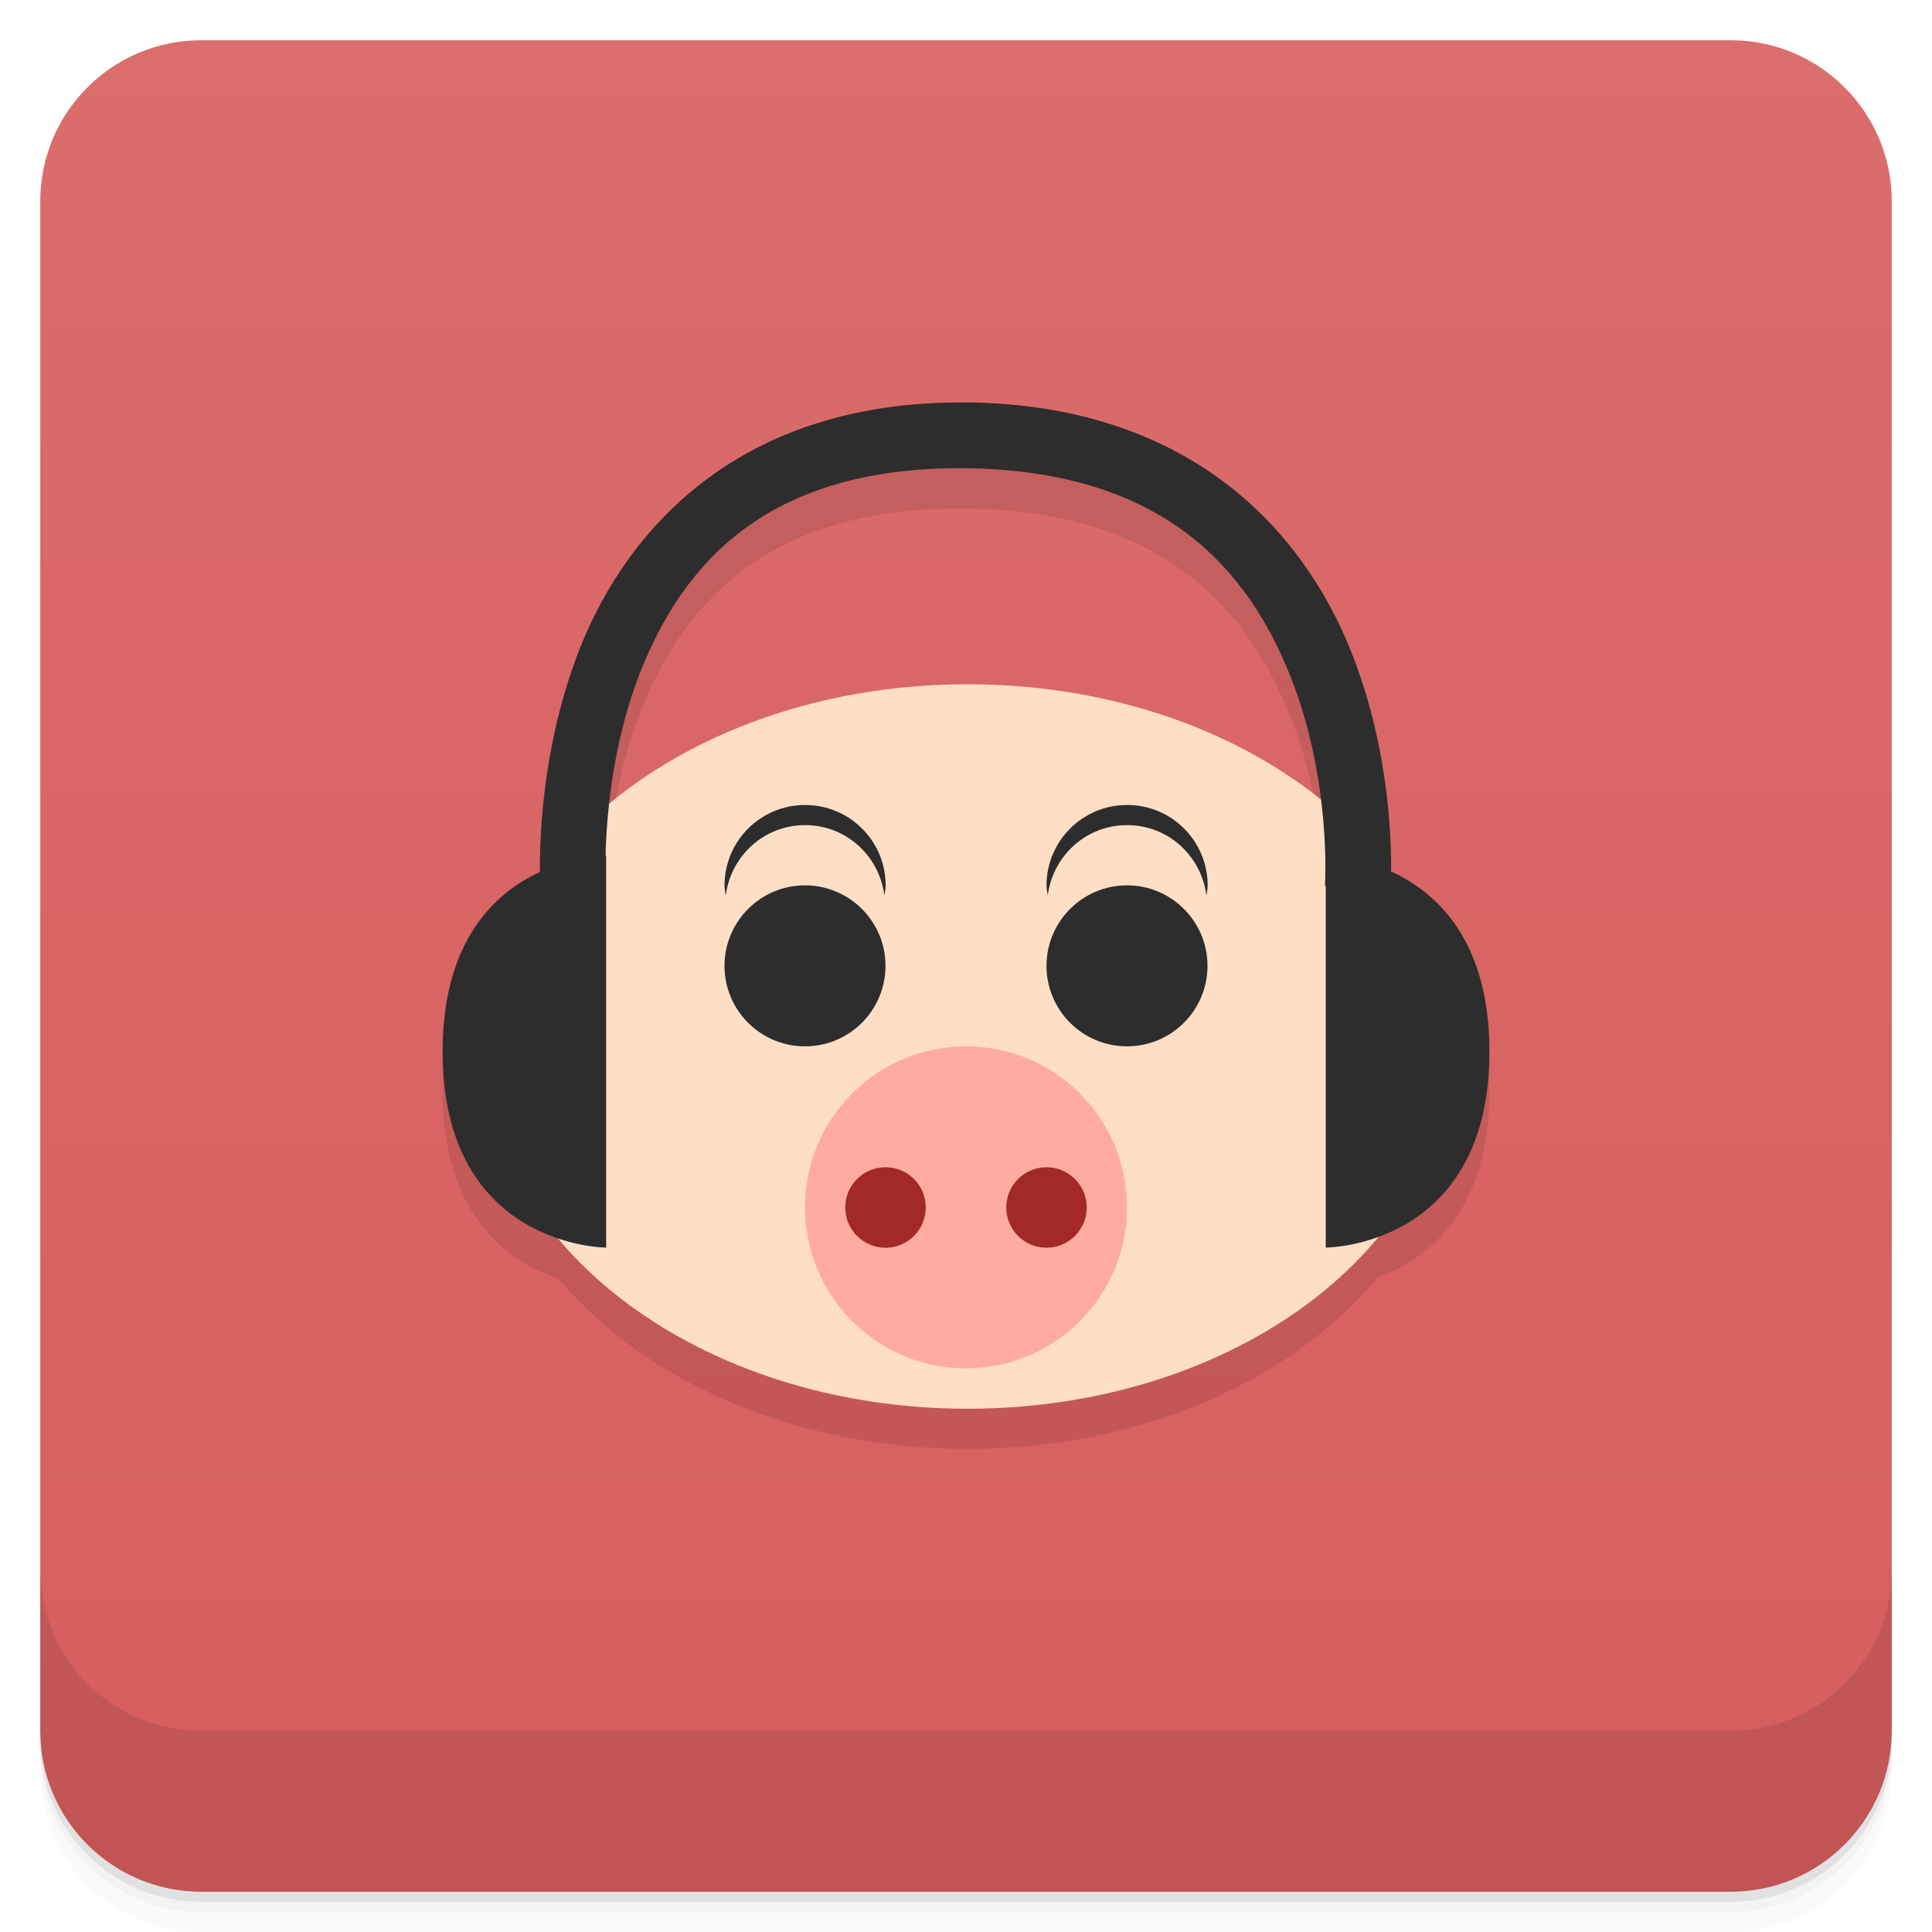
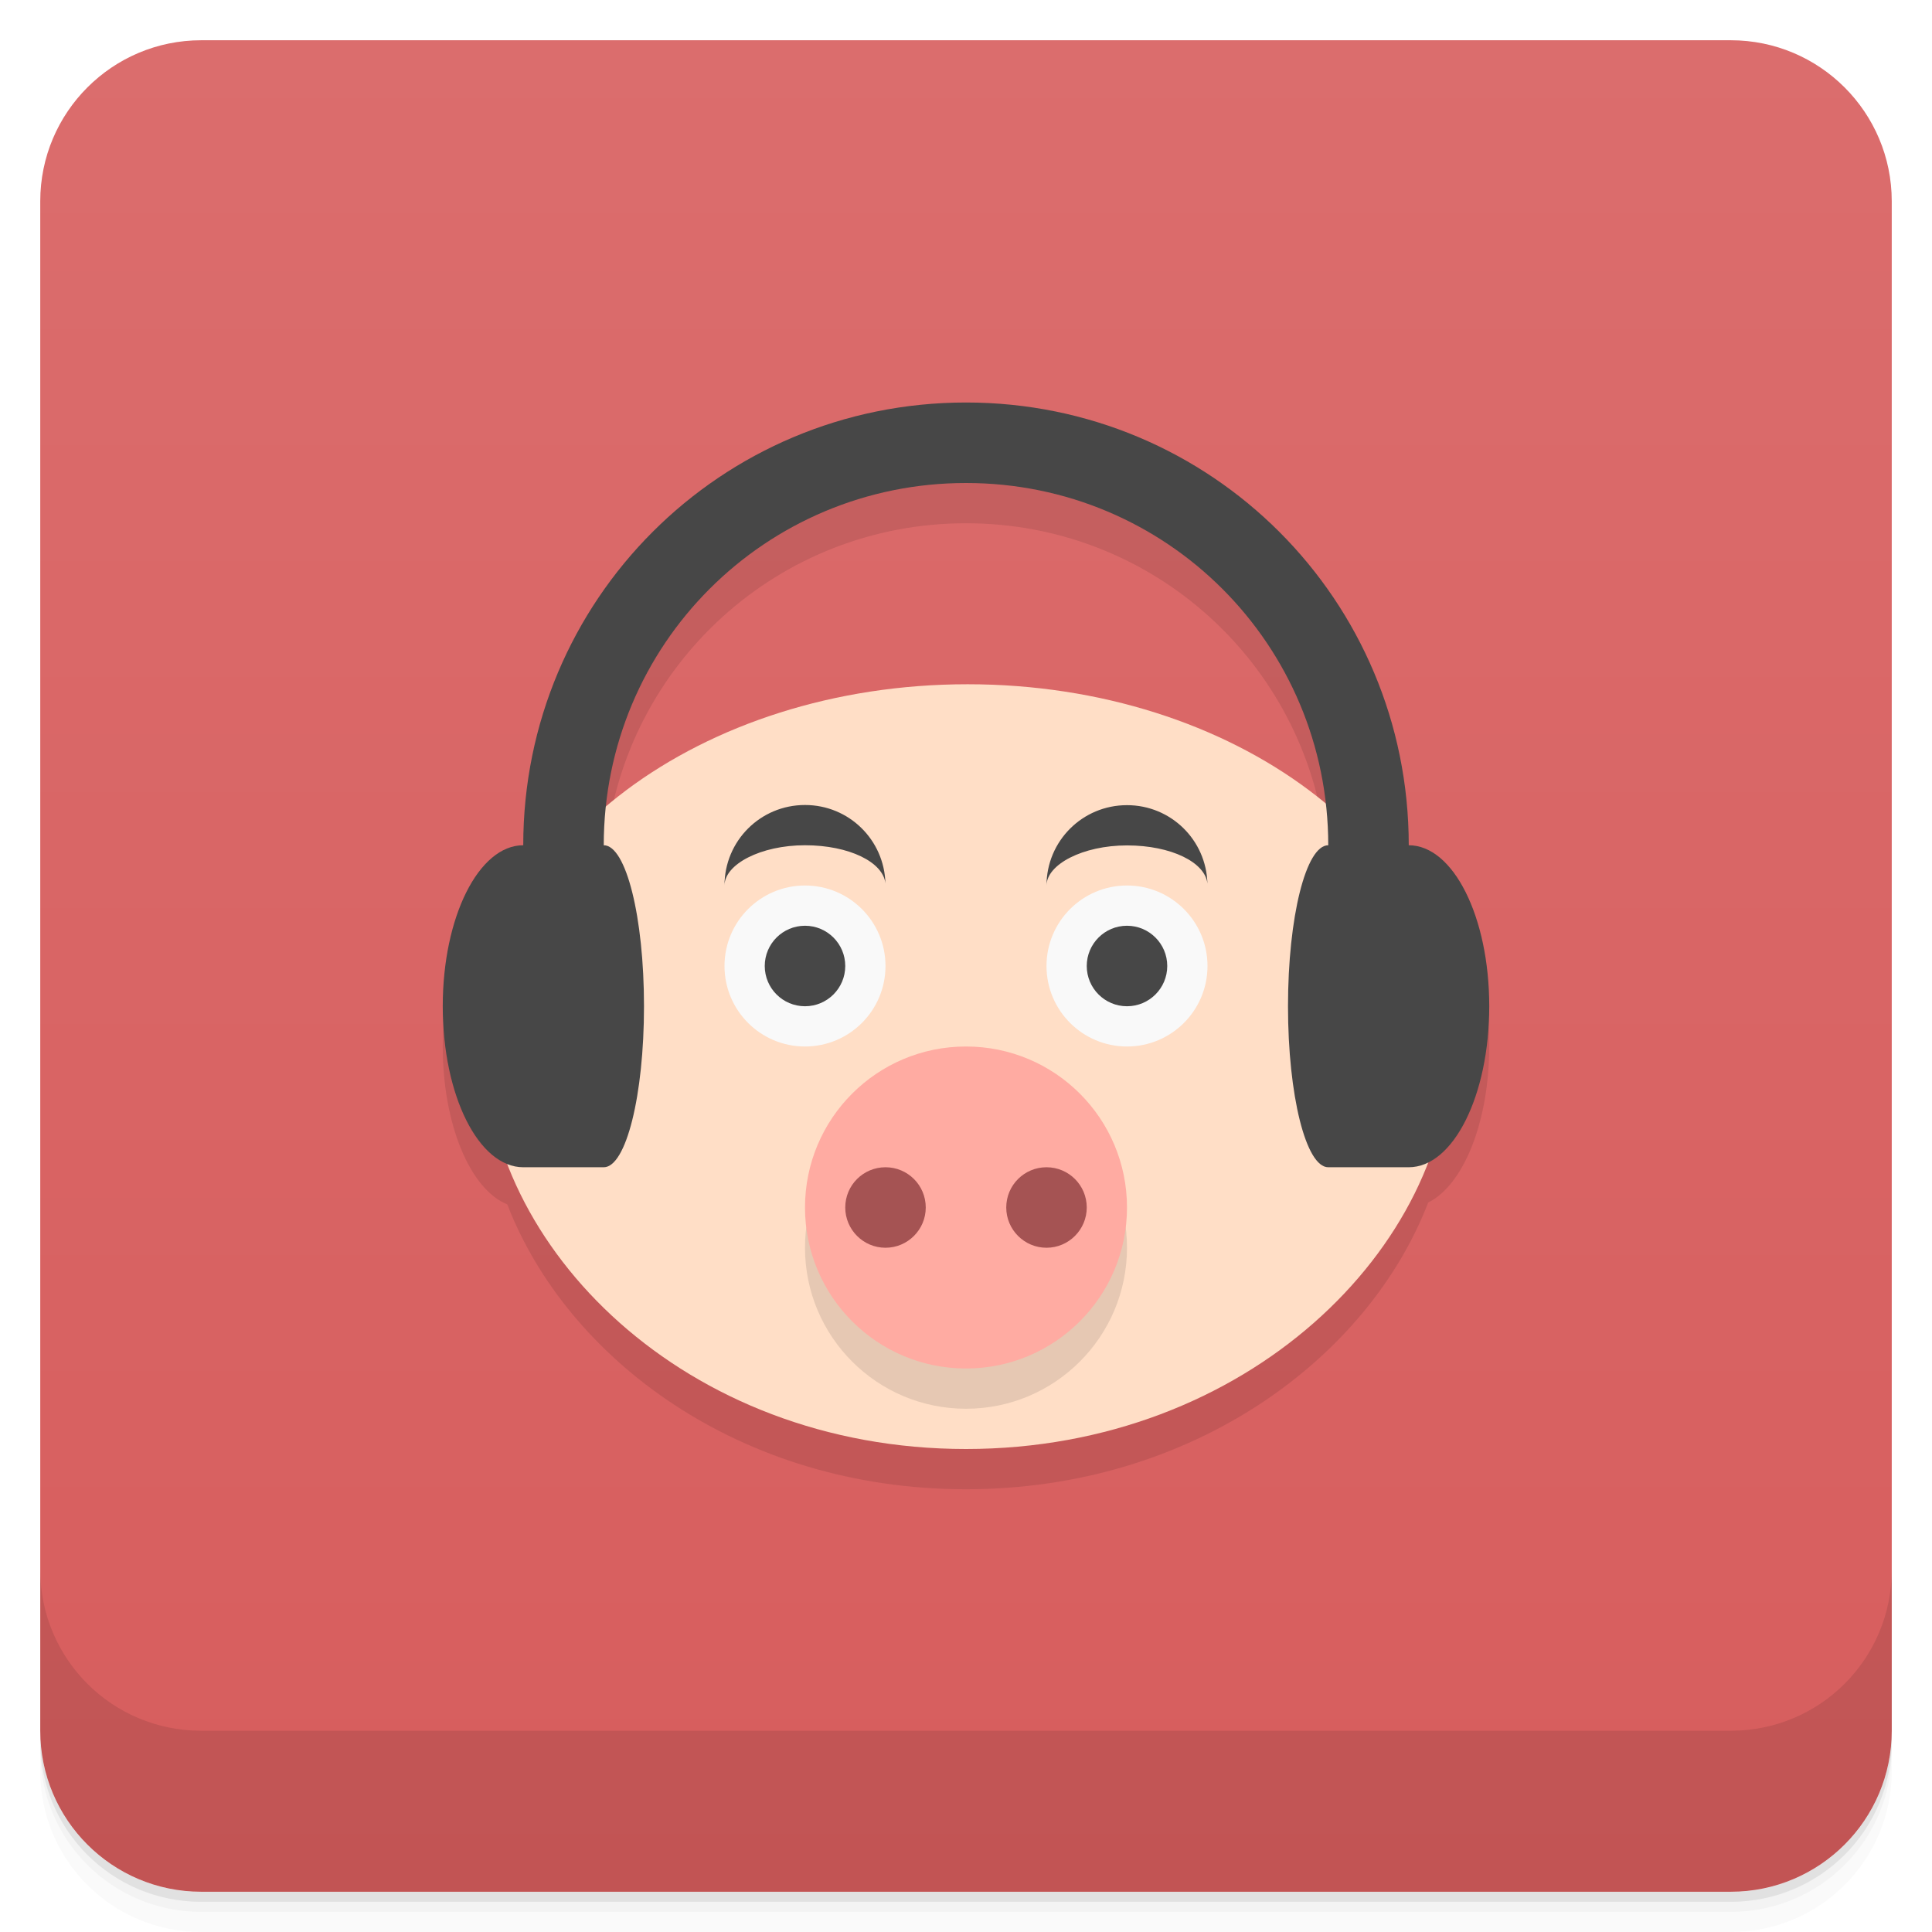
<svg xmlns="http://www.w3.org/2000/svg" style="" version="1.1" viewBox="0 0 48 48">
  <defs style="">
    <linearGradient id="bg" x1="1" x2="47" style="" gradientTransform="translate(-48 .002215)" gradientUnits="userSpaceOnUse">
      <stop style="stop-color:#d75d5d" offset="0" />
      <stop style="stop-color:#db6d6d" offset="1" />
    </linearGradient>
  </defs>
  <path d="m1 43v0.25c0 2.216 1.784 4 4 4h38c2.216 0 4-1.784 4-4v-0.25c0 2.216-1.784 4-4 4h-38c-2.216 0-4-1.784-4-4zm0 0.5v0.5c0 2.216 1.784 4 4 4h38c2.216 0 4-1.784 4-4v-0.5c0 2.216-1.784 4-4 4h-38c-2.216 0-4-1.784-4-4z" style="opacity:.02" />
  <path d="m1 43.25v0.25c0 2.216 1.784 4 4 4h38c2.216 0 4-1.784 4-4v-0.25c0 2.216-1.784 4-4 4h-38c-2.216 0-4-1.784-4-4z" style="opacity:.05" />
  <path d="m1 43v0.25c0 2.216 1.784 4 4 4h38c2.216 0 4-1.784 4-4v-0.25c0 2.216-1.784 4-4 4h-38c-2.216 0-4-1.784-4-4z" style="opacity:.1" />
  <rect transform="rotate(-90)" x="-47" y="1" width="46" height="46" rx="4" style="fill:url(#bg)" />
-   <path d="m23.99 10.996 0.018 0.004c-5.574-0.055-8.402 3.082-9.605 6.109-0.934 2.38-1.002 4.673-0.988 5.576-1.128 0.521-2.418 1.691-2.418 4.439 0 3.138 1.677 4.243 2.877 4.641 2.122 2.539 5.877 4.234 10.166 4.234 4.308 0 8.073-1.708 10.189-4.264 1.191-0.43 2.773-1.571 2.773-4.611 0-2.767-1.307-3.936-2.441-4.451-2.39e-4 -3.27e-4 -0.002 3.27e-4 -2e-3 0 1.6e-5 -0.001-1.5e-5 -8.23e-4 0-2e-3 0.012-0.909-0.064-3.158-0.994-5.488-1.195-3-4-6.133-9.574-6.188zm-0.027 1.637c4.992 0.051 7.05 2.559 8.09 5.156 0.438 1.095 0.655 2.184 0.766 3.09l-17.684 0.102c0.103-0.949 0.313-2.113 0.768-3.277 1.039-2.621 3.075-5.113 8.06-5.07z" style="opacity:.1" />
-   <path d="m36.04 26c0 4.969-5.371 9-12 9-6.625 0-12-4.03-12-9 0-4.973 5.375-9 12-9 6.629 0 12 4.03 12 9" style="fill:#ffdec6" />
-   <path d="m15.06 30.996v-9.738s-4.063 0-4.063 4.867c0 4.871 4.063 4.871 4.063 4.871" style="fill:#2d2d2d" />
-   <path d="m32.938 30.996v-9.738s4.066 0 4.066 4.867c0 4.871-4.066 4.871-4.066 4.871" style="fill:#2d2d2d" />
-   <path d="m24.01 10c-5.574-0.055-8.402 3.082-9.605 6.109-1.191 3.035-0.977 6.02-0.977 6.02l1.625-0.113s-0.172-2.688 0.852-5.313c1.039-2.621 3.074-5.113 8.06-5.07 4.992 0.051 7.05 2.559 8.09 5.156 1.039 2.598 0.863 5.223 0.863 5.223l1.629 0.113s0.219-2.938-0.98-5.941c-1.195-3-4-6.133-9.574-6.188" style="fill:#2d2d2d" />
-   <path d="m22 23.996c0 1.105-0.895 2-2 2s-2-0.895-2-2c0-1.102 0.895-2 2-2s2 0.898 2 2" style="fill:#2d2d2d" />
-   <path d="m30 23.996c0 1.105-0.895 2-2 2s-2-0.895-2-2c0-1.102 0.895-2 2-2s2 0.898 2 2" style="fill:#2d2d2d" />
-   <path d="m28 29.996c0 2.207-1.789 4-4 4s-4-1.793-4-4c0-2.211 1.789-4 4-4s4 1.789 4 4" style="fill:#ffaba2" />
-   <path d="m23 30c0 0.551-0.449 1-1 1s-1-0.449-1-1c0-0.555 0.449-1 1-1s1 0.445 1 1" style="fill:#a32828" />
-   <path d="m27 30c0 0.551-0.449 1-1 1s-1-0.449-1-1c0-0.555 0.449-1 1-1s1 0.445 1 1" style="fill:#a32828" />
-   <path d="m 28 20 c -1.105 0 -2 .898 -2 2 0 .086 .023 .168 .031 .25 .125 -.984 .949 -1.75 1.973 -1.75 1.02 0 1.844 .766 1.969 1.75 .012 -.082 .031 -.16 .031 -.25 0 -1.105 -.895 -2 -1.996 -2" style="fill:#2d2d2d" />
-   <path d="m 20 20 c -1.105 0 -2 .898 -2 2 0 .086 .02 .168 .031 .25 .125 -.984 .949 -1.75 1.973 -1.75 1.02 0 1.844 .766 1.969 1.75 .012 -.082 .031 -.16 .031 -.25 0 -1.105 -.895 -2 -2 -2" style="fill:#2d2d2d" />
  <path d="m1 39v4c0 2.216 1.784 4 4 4h38c2.216 0 4-1.784 4-4v-4c0 2.216-1.784 4-4 4h-38c-2.216 0-4-1.784-4-4z" style="opacity:.1" />
+   <path d="m24 11c-6.094 0-11 4.906-11 11-1.108 0-2 1.784-2 4 0 1.944 0.687 3.556 1.603 3.922 1.485 3.844 5.784 7.078 11.396 7.078 5.634 0 9.996-3.26 11.484-7.123 0.872-0.432 1.516-1.996 1.516-3.877 0-2.216-0.892-4-2-4 0-6.094-4.906-11-11-11zm0 2c4.635 0 8.428 3.469 8.94 7.963l-17.889 0.076c0.477-4.53 4.288-8.039 8.949-8.039z" style="opacity:.1" />
+   <path d="m36.04 26c0 4.969-5.04 10-12.04 10s-11.96-5.03-11.96-10c0-4.973 5.375-9 12-9 6.629 0 12 4.03 12 9" style="fill:#ffdec6" />
+   <path d="m28 31c0 2.207-1.789 4-4 4-2.211 0-4-1.793-4-4 0-2.211 1.789-4 4-4 2.211 0 4 1.789 4 4" style="opacity:.1" />
+   <path d="m28 30c0 2.207-1.789 4-4 4-2.211 0-4-1.793-4-4 0-2.211 1.789-4 4-4 2.211 0 4 1.789 4 4" style="fill:#ffaba2" />
+   <path d="m22 29c-0.551 0-1 0.445-1 1 0 0.551 0.449 1 1 1 0.551 0 1-0.449 1-1 0-0.555-0.449-1-1-1zm4 0c-0.551 0-1 0.445-1 1 0 0.551 0.449 1 1 1 0.551 0 1-0.449 1-1 0-0.555-0.449-1-1-1z" style="fill:#a55353" />
+   <path d="m24 10c-6.094 0-11 4.906-11 11-1.108 0-2 1.784-2 4s0.892 4 2 4h2c0.554 0 1-1.784 1-4s-0.446-4-1-4c0-4.986 4.014-9 9-9 4.986 0 9 4.014 9 9-0.554 0-1 1.784-1 4s0.446 4 1 4h2c1.108 0 2-1.784 2-4s-0.892-4-2-4c0-6.094-4.906-11-11-11z" style="fill:#474747" />
+   <path d="m20 22a2 2 0 0 0-2 2 2 2 0 0 0 2 2 2 2 0 0 0 2-2 2 2 0 0 0-2-2zm8 0a2 2 0 0 0-2 2 2 2 0 0 0 2 2 2 2 0 0 0 2-2 2 2 0 0 0-2-2z" style="fill:#f9f9f9" />
+   <path d="m20 20c-1.108 0-2 0.892-2 2 2e-3 -0.527 0.9-1 2-1s1.944 0.421 1.998 0.949c-0.027-1.084-0.907-1.949-1.998-1.949zm8 0.004c-1.108 0-2 0.892-2 2 2e-3 -0.527 0.9-1 2-1 1.1 0 1.944 0.421 1.998 0.949-0.027-1.084-0.907-1.949-1.998-1.949zm-8 2.996a1 1 0 0 0-1 1 1 1 0 0 0 1 1 1 1 0 0 0 1-1 1 1 0 0 0-1-1zm8 0a1 1 0 0 0-1 1 1 1 0 0 0 1 1 1 1 0 0 0 1-1 1 1 0 0 0-1-1z" style="fill:#474747" />
</svg>
